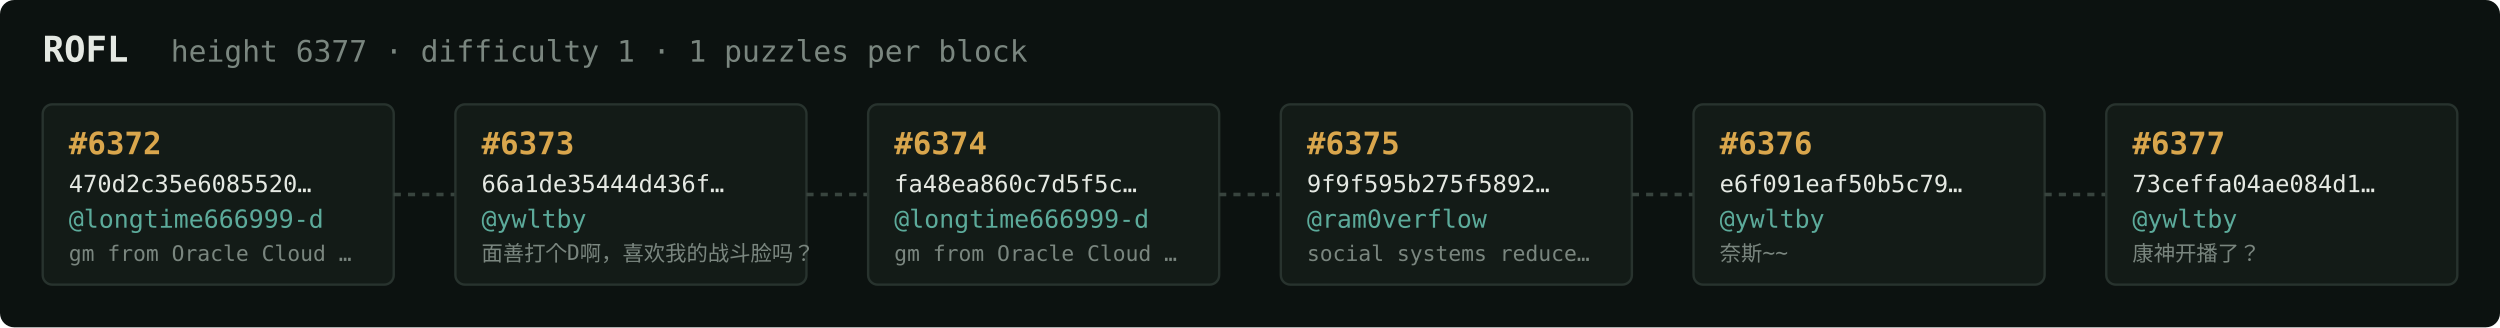
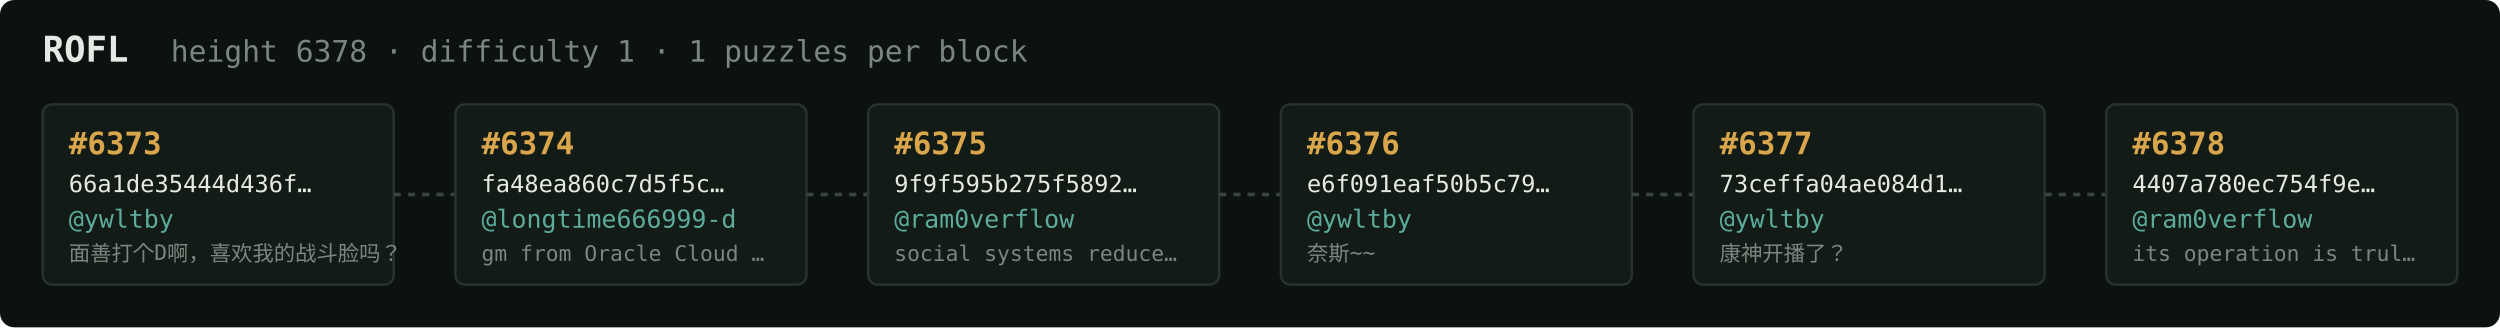
<svg xmlns="http://www.w3.org/2000/svg" width="1054" height="138" viewBox="0 0 1054 138" font-family="ui-monospace,SFMono-Regular,Menlo,monospace">
  <rect fill="#0c1210" width="1054" height="138" rx="6" />
  <text x="18" y="26" fill="#e5e9e3" font-size="15" font-weight="700">ROFL</text>
-   <text x="72" y="26" fill="#7a867f" font-size="12.5">height 6377 · difficulty 1 · 1 puzzles per block</text>
+   <text x="72" y="26" fill="#7a867f" font-size="12.5">height 6378 · difficulty 1 · 1 puzzles per block</text>
  <rect x="18" y="44" width="148" height="76" rx="4" fill="#131b17" stroke="#28332e" stroke-width="1" />
-   <text x="29" y="65" fill="#d9a64c" font-size="13" font-weight="700">#6372</text>
-   <text x="29" y="81" fill="#e5e9e3" font-size="10">470d2c35e6085520…</text>
-   <text x="29" y="96" fill="#5cab9b" font-size="10.5">@longtime666999-d</text>
-   <text x="29" y="110" fill="#7a867f" font-size="9">gm from Oracle Cloud …</text>
+   <text x="29" y="65" fill="#d9a64c" font-size="13" font-weight="700">#6373</text>
+   <text x="29" y="81" fill="#e5e9e3" font-size="10">66a1de35444d436f…</text>
+   <text x="29" y="96" fill="#5cab9b" font-size="10.5">@ywltby</text>
+   <text x="29" y="110" fill="#7a867f" font-size="9">面善打个D啊，喜欢我的战斗脸吗？</text>
  <line x1="166" y1="82.0" x2="192" y2="82.0" stroke="#38443e" stroke-width="1.5" stroke-dasharray="3 3" />
  <rect x="192" y="44" width="148" height="76" rx="4" fill="#131b17" stroke="#28332e" stroke-width="1" />
-   <text x="203" y="65" fill="#d9a64c" font-size="13" font-weight="700">#6373</text>
-   <text x="203" y="81" fill="#e5e9e3" font-size="10">66a1de35444d436f…</text>
-   <text x="203" y="96" fill="#5cab9b" font-size="10.5">@ywltby</text>
-   <text x="203" y="110" fill="#7a867f" font-size="9">面善打个D啊，喜欢我的战斗脸吗？</text>
+   <text x="203" y="65" fill="#d9a64c" font-size="13" font-weight="700">#6374</text>
+   <text x="203" y="81" fill="#e5e9e3" font-size="10">fa48ea860c7d5f5c…</text>
+   <text x="203" y="96" fill="#5cab9b" font-size="10.5">@longtime666999-d</text>
+   <text x="203" y="110" fill="#7a867f" font-size="9">gm from Oracle Cloud …</text>
  <line x1="340" y1="82.0" x2="366" y2="82.0" stroke="#38443e" stroke-width="1.5" stroke-dasharray="3 3" />
  <rect x="366" y="44" width="148" height="76" rx="4" fill="#131b17" stroke="#28332e" stroke-width="1" />
-   <text x="377" y="65" fill="#d9a64c" font-size="13" font-weight="700">#6374</text>
-   <text x="377" y="81" fill="#e5e9e3" font-size="10">fa48ea860c7d5f5c…</text>
-   <text x="377" y="96" fill="#5cab9b" font-size="10.5">@longtime666999-d</text>
-   <text x="377" y="110" fill="#7a867f" font-size="9">gm from Oracle Cloud …</text>
+   <text x="377" y="65" fill="#d9a64c" font-size="13" font-weight="700">#6375</text>
+   <text x="377" y="81" fill="#e5e9e3" font-size="10">9f9f595b275f5892…</text>
+   <text x="377" y="96" fill="#5cab9b" font-size="10.5">@ram0verflow</text>
+   <text x="377" y="110" fill="#7a867f" font-size="9">social systems reduce…</text>
  <line x1="514" y1="82.0" x2="540" y2="82.0" stroke="#38443e" stroke-width="1.5" stroke-dasharray="3 3" />
  <rect x="540" y="44" width="148" height="76" rx="4" fill="#131b17" stroke="#28332e" stroke-width="1" />
-   <text x="551" y="65" fill="#d9a64c" font-size="13" font-weight="700">#6375</text>
-   <text x="551" y="81" fill="#e5e9e3" font-size="10">9f9f595b275f5892…</text>
-   <text x="551" y="96" fill="#5cab9b" font-size="10.5">@ram0verflow</text>
-   <text x="551" y="110" fill="#7a867f" font-size="9">social systems reduce…</text>
+   <text x="551" y="65" fill="#d9a64c" font-size="13" font-weight="700">#6376</text>
+   <text x="551" y="81" fill="#e5e9e3" font-size="10">e6f091eaf50b5c79…</text>
+   <text x="551" y="96" fill="#5cab9b" font-size="10.5">@ywltby</text>
+   <text x="551" y="110" fill="#7a867f" font-size="9">奈斯~~</text>
  <line x1="688" y1="82.0" x2="714" y2="82.0" stroke="#38443e" stroke-width="1.5" stroke-dasharray="3 3" />
  <rect x="714" y="44" width="148" height="76" rx="4" fill="#131b17" stroke="#28332e" stroke-width="1" />
-   <text x="725" y="65" fill="#d9a64c" font-size="13" font-weight="700">#6376</text>
-   <text x="725" y="81" fill="#e5e9e3" font-size="10">e6f091eaf50b5c79…</text>
+   <text x="725" y="65" fill="#d9a64c" font-size="13" font-weight="700">#6377</text>
+   <text x="725" y="81" fill="#e5e9e3" font-size="10">73ceffa04ae084d1…</text>
  <text x="725" y="96" fill="#5cab9b" font-size="10.5">@ywltby</text>
-   <text x="725" y="110" fill="#7a867f" font-size="9">奈斯~~</text>
+   <text x="725" y="110" fill="#7a867f" font-size="9">康神开播了？</text>
  <line x1="862" y1="82.0" x2="888" y2="82.0" stroke="#38443e" stroke-width="1.5" stroke-dasharray="3 3" />
  <rect x="888" y="44" width="148" height="76" rx="4" fill="#131b17" stroke="#28332e" stroke-width="1" />
-   <text x="899" y="65" fill="#d9a64c" font-size="13" font-weight="700">#6377</text>
-   <text x="899" y="81" fill="#e5e9e3" font-size="10">73ceffa04ae084d1…</text>
-   <text x="899" y="96" fill="#5cab9b" font-size="10.5">@ywltby</text>
-   <text x="899" y="110" fill="#7a867f" font-size="9">康神开播了？</text>
+   <text x="899" y="65" fill="#d9a64c" font-size="13" font-weight="700">#6378</text>
+   <text x="899" y="81" fill="#e5e9e3" font-size="10">4407a780ec754f9e…</text>
+   <text x="899" y="96" fill="#5cab9b" font-size="10.5">@ram0verflow</text>
+   <text x="899" y="110" fill="#7a867f" font-size="9">its operation is trul…</text>
</svg>
